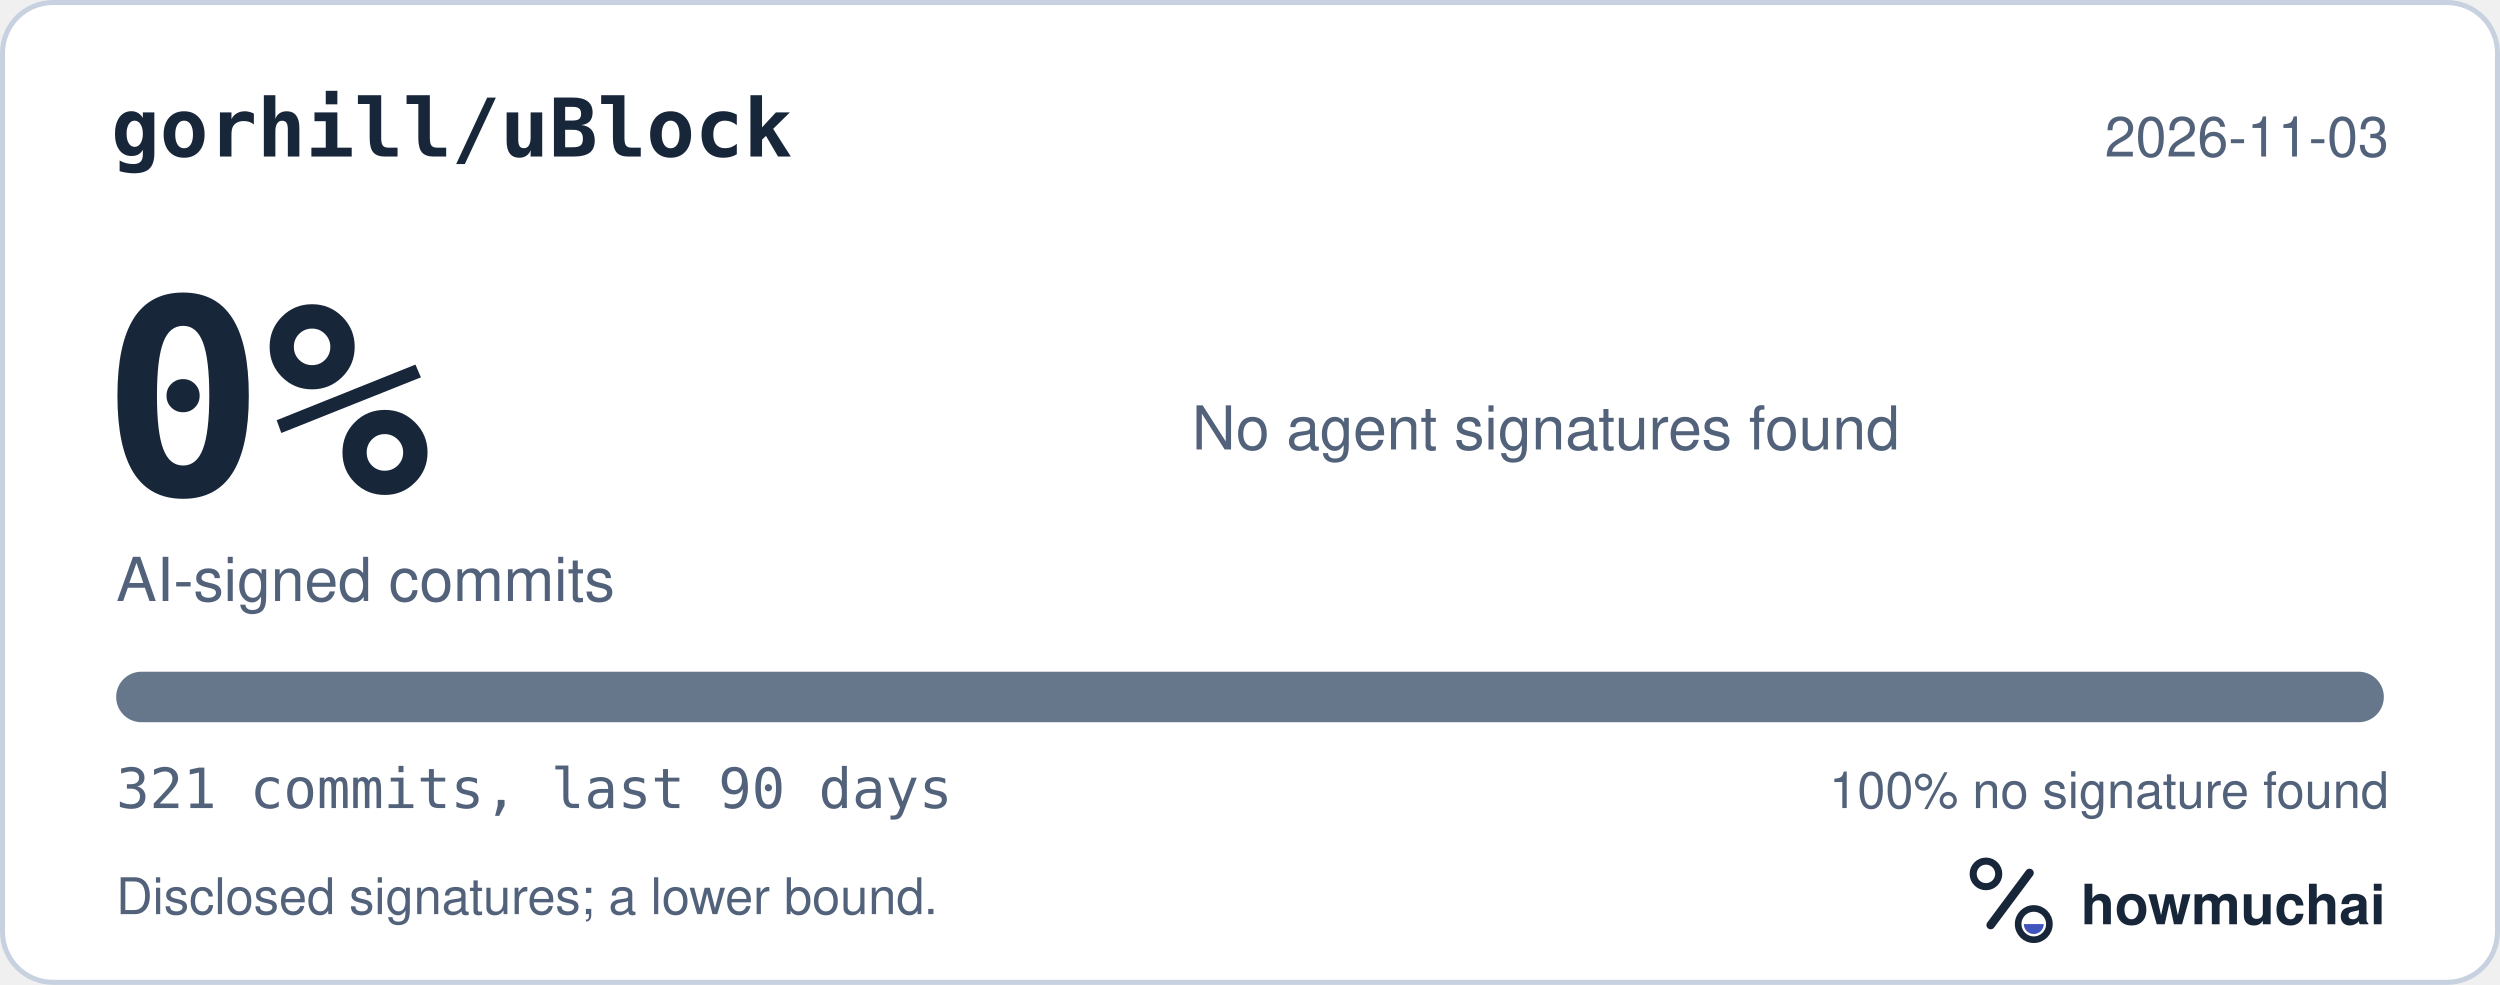
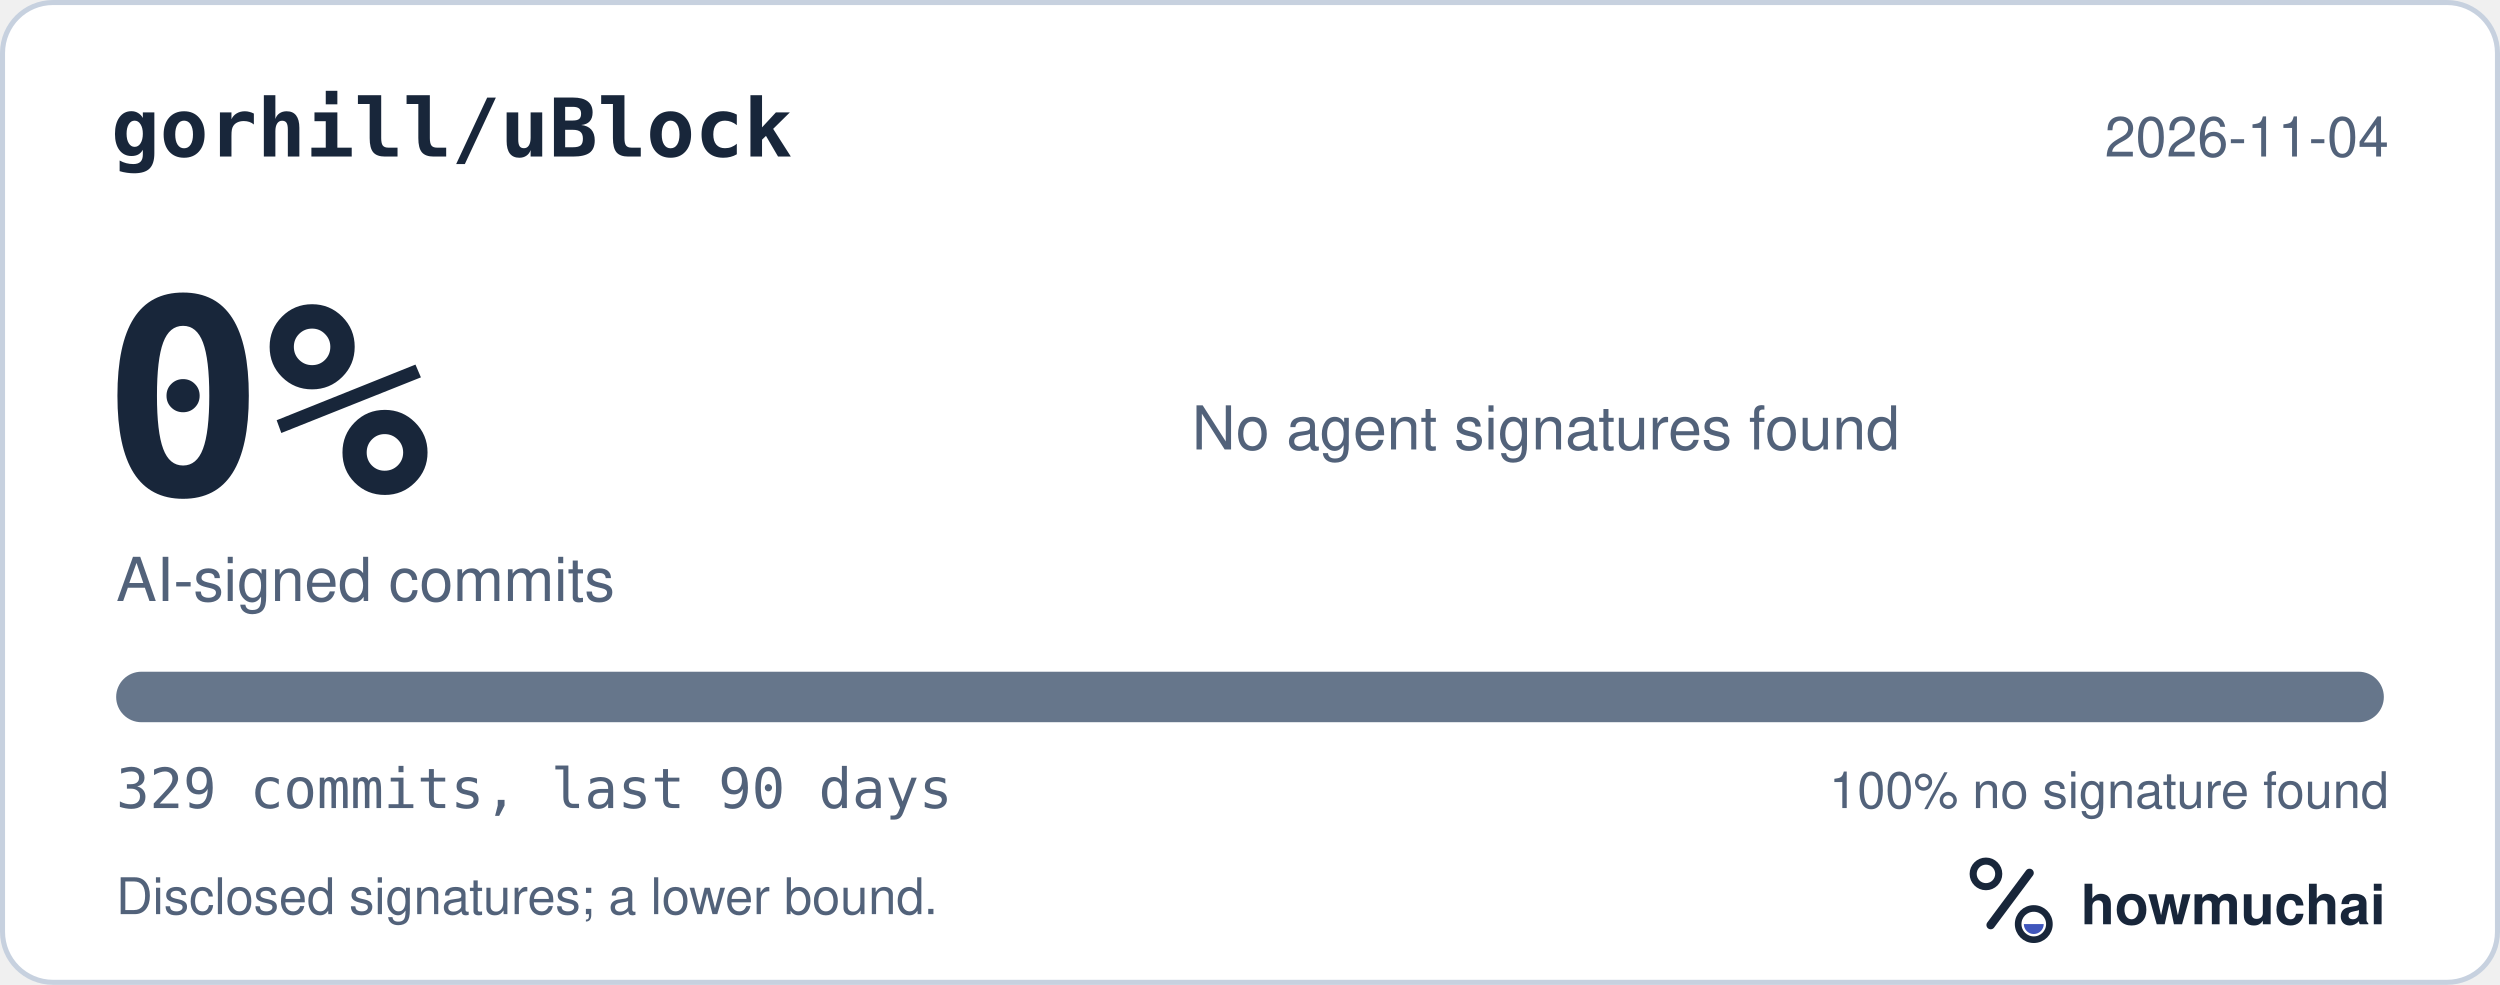
<svg xmlns="http://www.w3.org/2000/svg" width="495" height="195" viewBox="0 0 495 195" role="img" aria-labelledby="hm-t hm-d">
  <rect x="0.5" y="0.5" width="494" height="194" rx="10" fill="#FFFFFF" stroke="#C7D1DF" />
  <text x="22" y="31" fill="#18263A" font-family="ui-monospace, SF Mono, Menlo, Consolas, IBM Plex Mono, monospace" font-size="16" font-weight="600">gorhill/uBlock</text>
-   <text x="473" y="31" fill="#52627A" font-family="-apple-system, BlinkMacSystemFont, Segoe UI, Helvetica, Arial, Fira Sans, sans-serif" font-size="11" text-anchor="end">2026-11-03</text>
+   <text x="473" y="31" fill="#52627A" font-family="-apple-system, BlinkMacSystemFont, Segoe UI, Helvetica, Arial, Fira Sans, sans-serif" font-size="11" text-anchor="end">2026-11-04</text>
  <text x="20" y="98" fill="#18263A" font-family="ui-monospace, SF Mono, Menlo, Consolas, IBM Plex Mono, monospace" font-size="54" font-weight="700">0%</text>
  <text x="23" y="119" fill="#52627A" font-family="-apple-system, BlinkMacSystemFont, Segoe UI, Helvetica, Arial, Fira Sans, sans-serif" font-size="12">AI-signed commits</text>
  <text x="236" y="89" fill="#52627A" font-family="-apple-system, BlinkMacSystemFont, Segoe UI, Helvetica, Arial, Fira Sans, sans-serif" font-size="12">No agent signatures found</text>
  <defs>
    <clipPath id="hm-bar">
      <rect x="23" y="133" width="449" height="10" rx="5" />
    </clipPath>
  </defs>
  <rect x="23" y="133" width="449" height="10" rx="5" fill="#66768B" />
  <g clip-path="url(#hm-bar)" />
-   <text x="23" y="160" fill="#52627A" font-family="ui-monospace, SF Mono, Menlo, Consolas, IBM Plex Mono, monospace" font-size="11">321 commits, last 90 days</text>
+   <text x="23" y="160" fill="#52627A" font-family="ui-monospace, SF Mono, Menlo, Consolas, IBM Plex Mono, monospace" font-size="11">329 commits, last 90 days</text>
  <text x="473" y="160" fill="#52627A" font-family="-apple-system, BlinkMacSystemFont, Segoe UI, Helvetica, Arial, Fira Sans, sans-serif" font-size="10" text-anchor="end">100% no signature found</text>
  <text x="23" y="181" fill="#52627A" font-family="-apple-system, BlinkMacSystemFont, Segoe UI, Helvetica, Arial, Fira Sans, sans-serif" font-size="10">Disclosed signatures; a lower bound.</text>
  <g transform="translate(386 166) scale(0.046875)">
    <circle cx="154" cy="150" r="54" fill="none" stroke="#18263A" stroke-width="30" />
    <path d="M174 366 338 146" fill="none" stroke="#18263A" stroke-width="36" stroke-linecap="round" />
    <circle cx="356" cy="362" r="66" fill="none" stroke="#18263A" stroke-width="28" />
    <path d="M314 362a42 42 0 0 0 84 0Z" fill="#4056BC" />
  </g>
  <text x="412" y="183" fill="#18263A" font-family="-apple-system, BlinkMacSystemFont, Segoe UI, Helvetica, Arial, Fira Sans, sans-serif" font-size="11" font-weight="650">howmuchai</text>
</svg>
